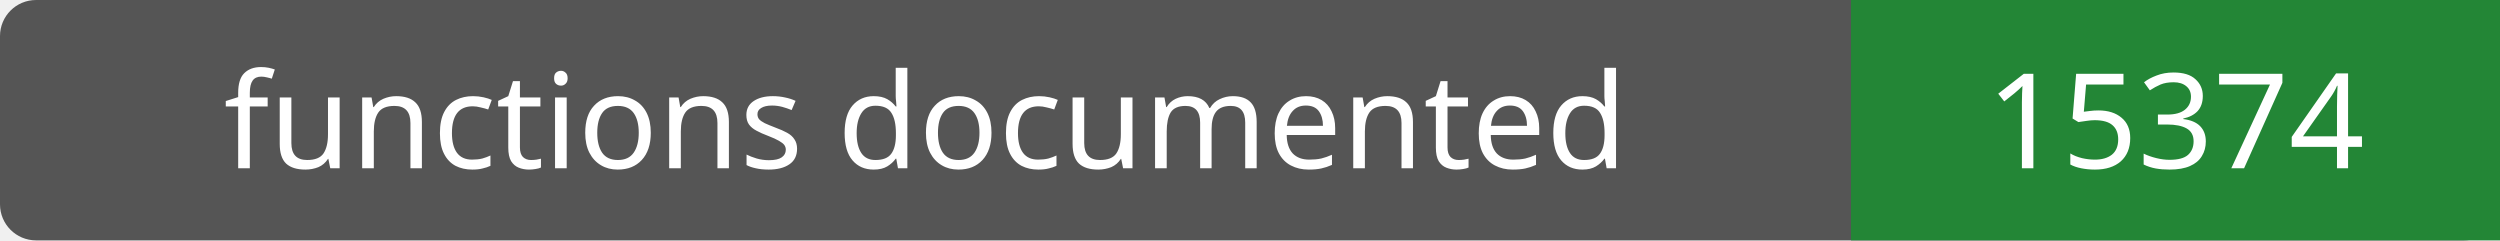
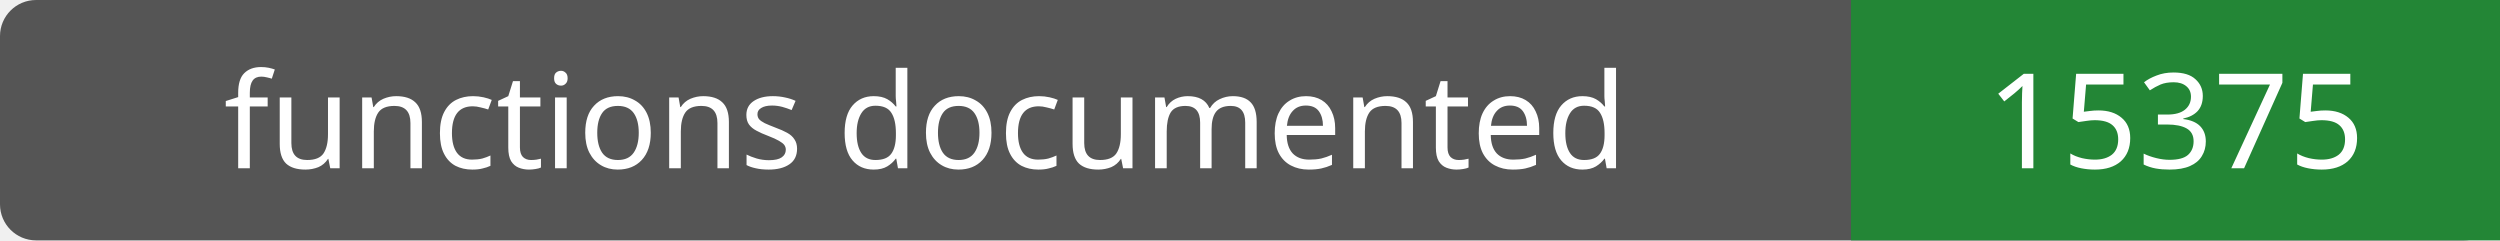
- <svg xmlns="http://www.w3.org/2000/svg" width="208" height="20" role="img" aria-label="functions documented: 15374">
+ <svg xmlns="http://www.w3.org/2000/svg" width="208" height="20" role="img" aria-label="functions documented: 15375">
  <rect width="208" height="20" rx="3" fill="#555" />
  <path fill="#238636" d="M154 0h54v20H154z" />
  <g fill="#fff" text-anchor="middle" font-family="Verdana,sans-serif" font-size="11">
    <text x="77.0" y="14">functions documented</text>
-     <text x="181.0" y="14">15374</text>
+     <text x="181.0" y="14">15375</text>
  </g>
</svg>
